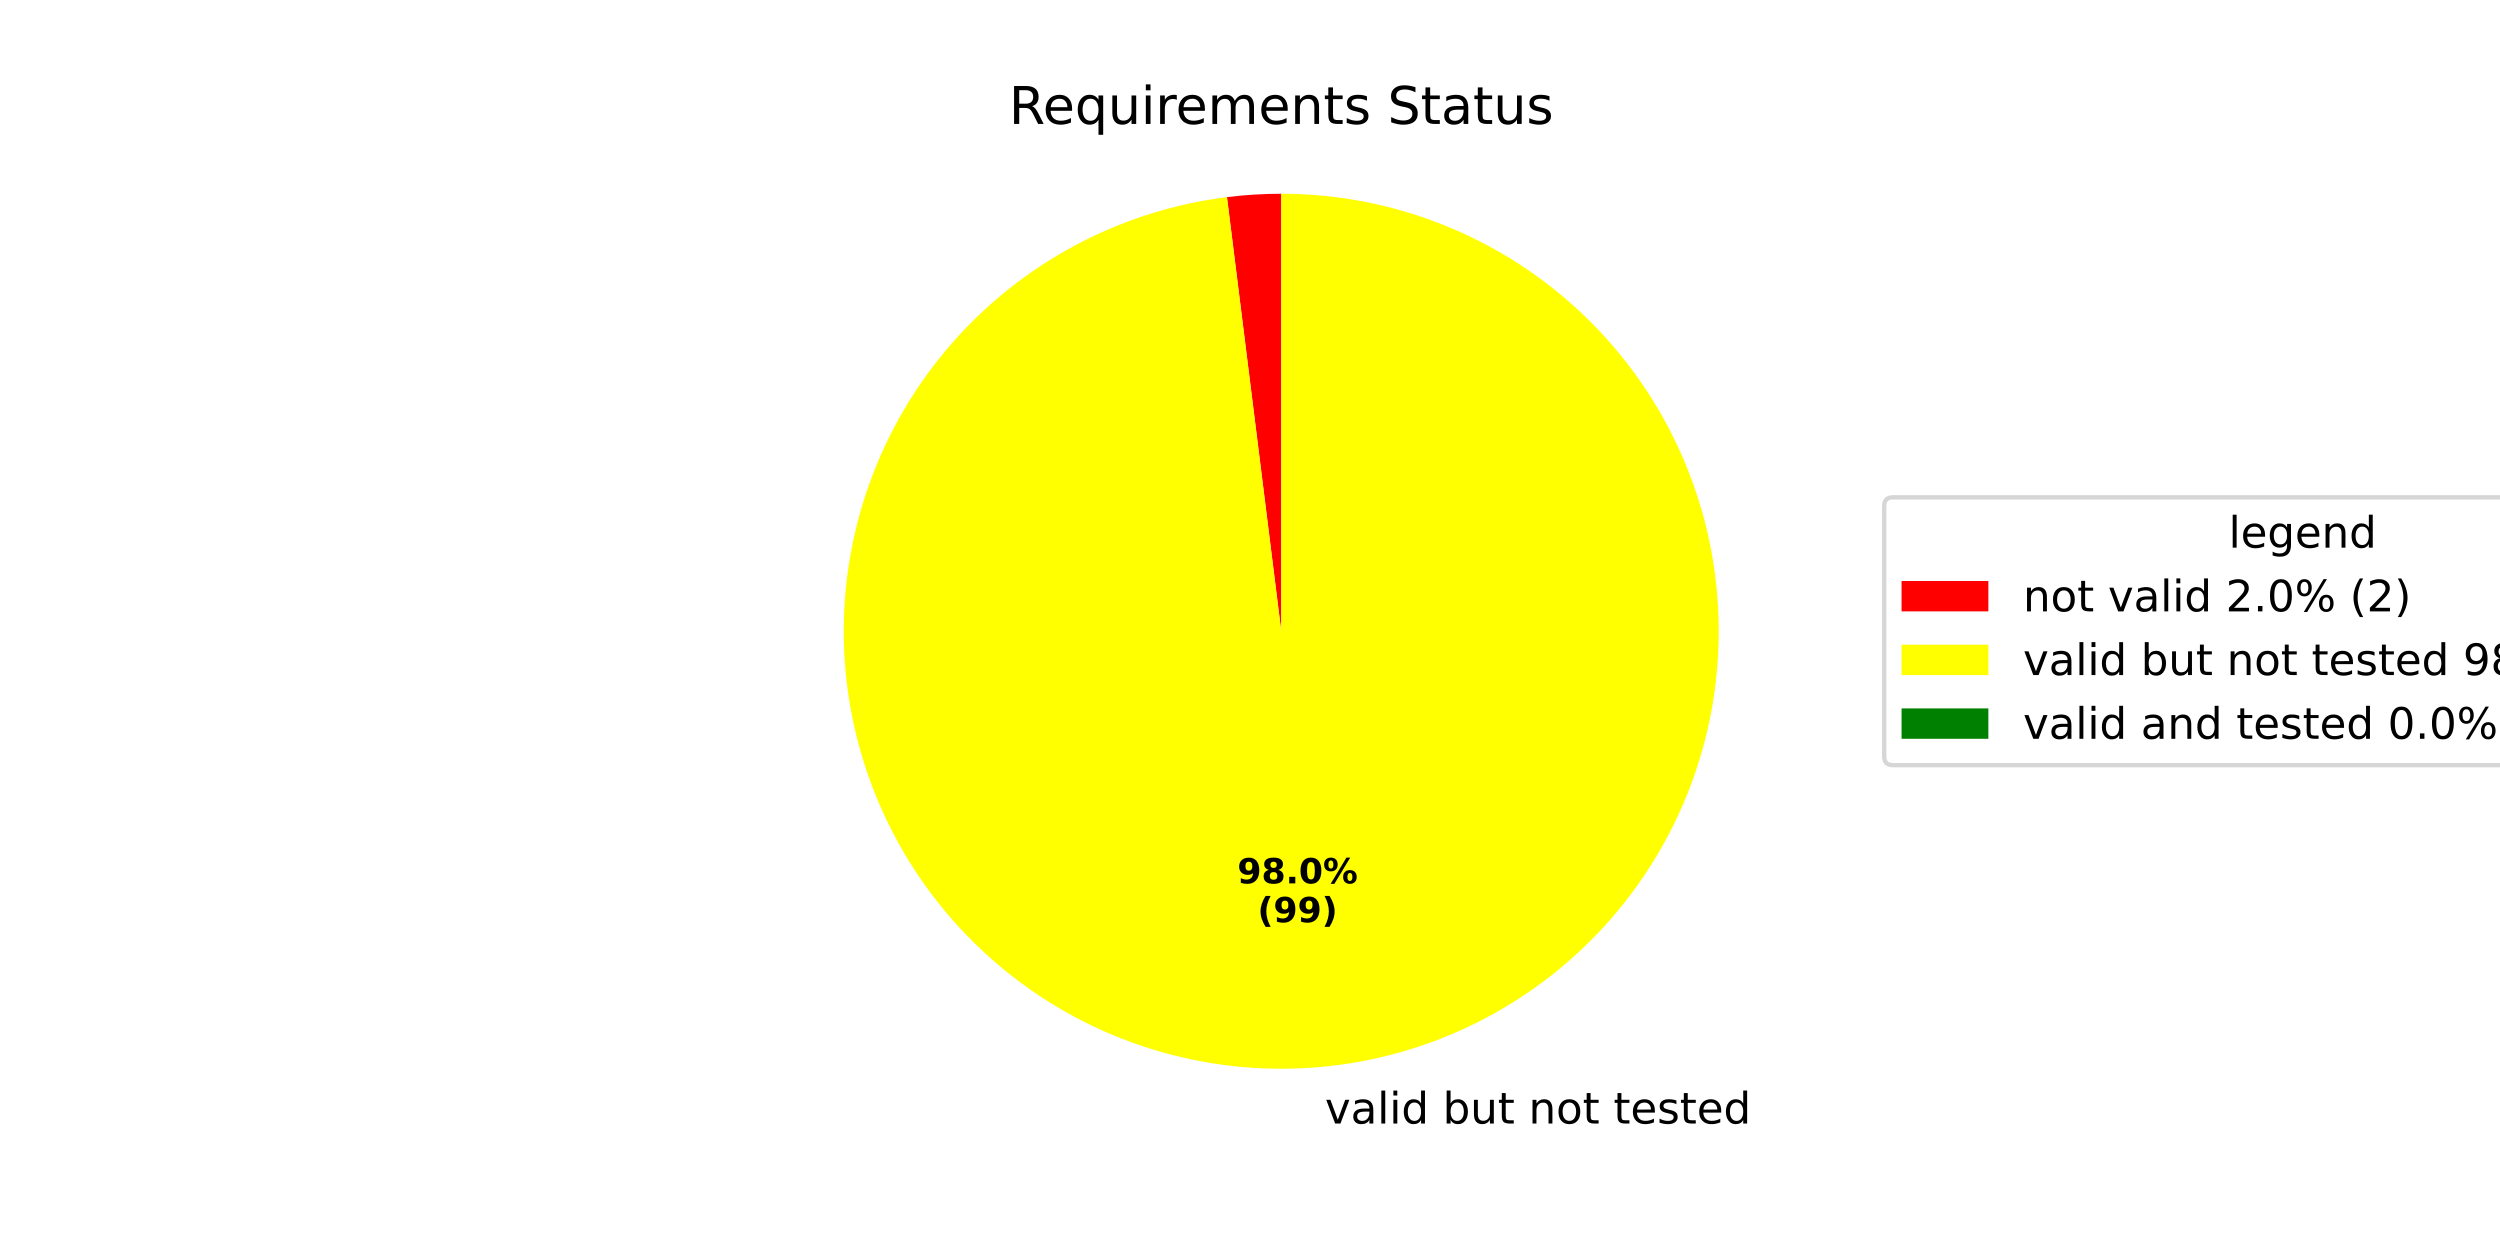
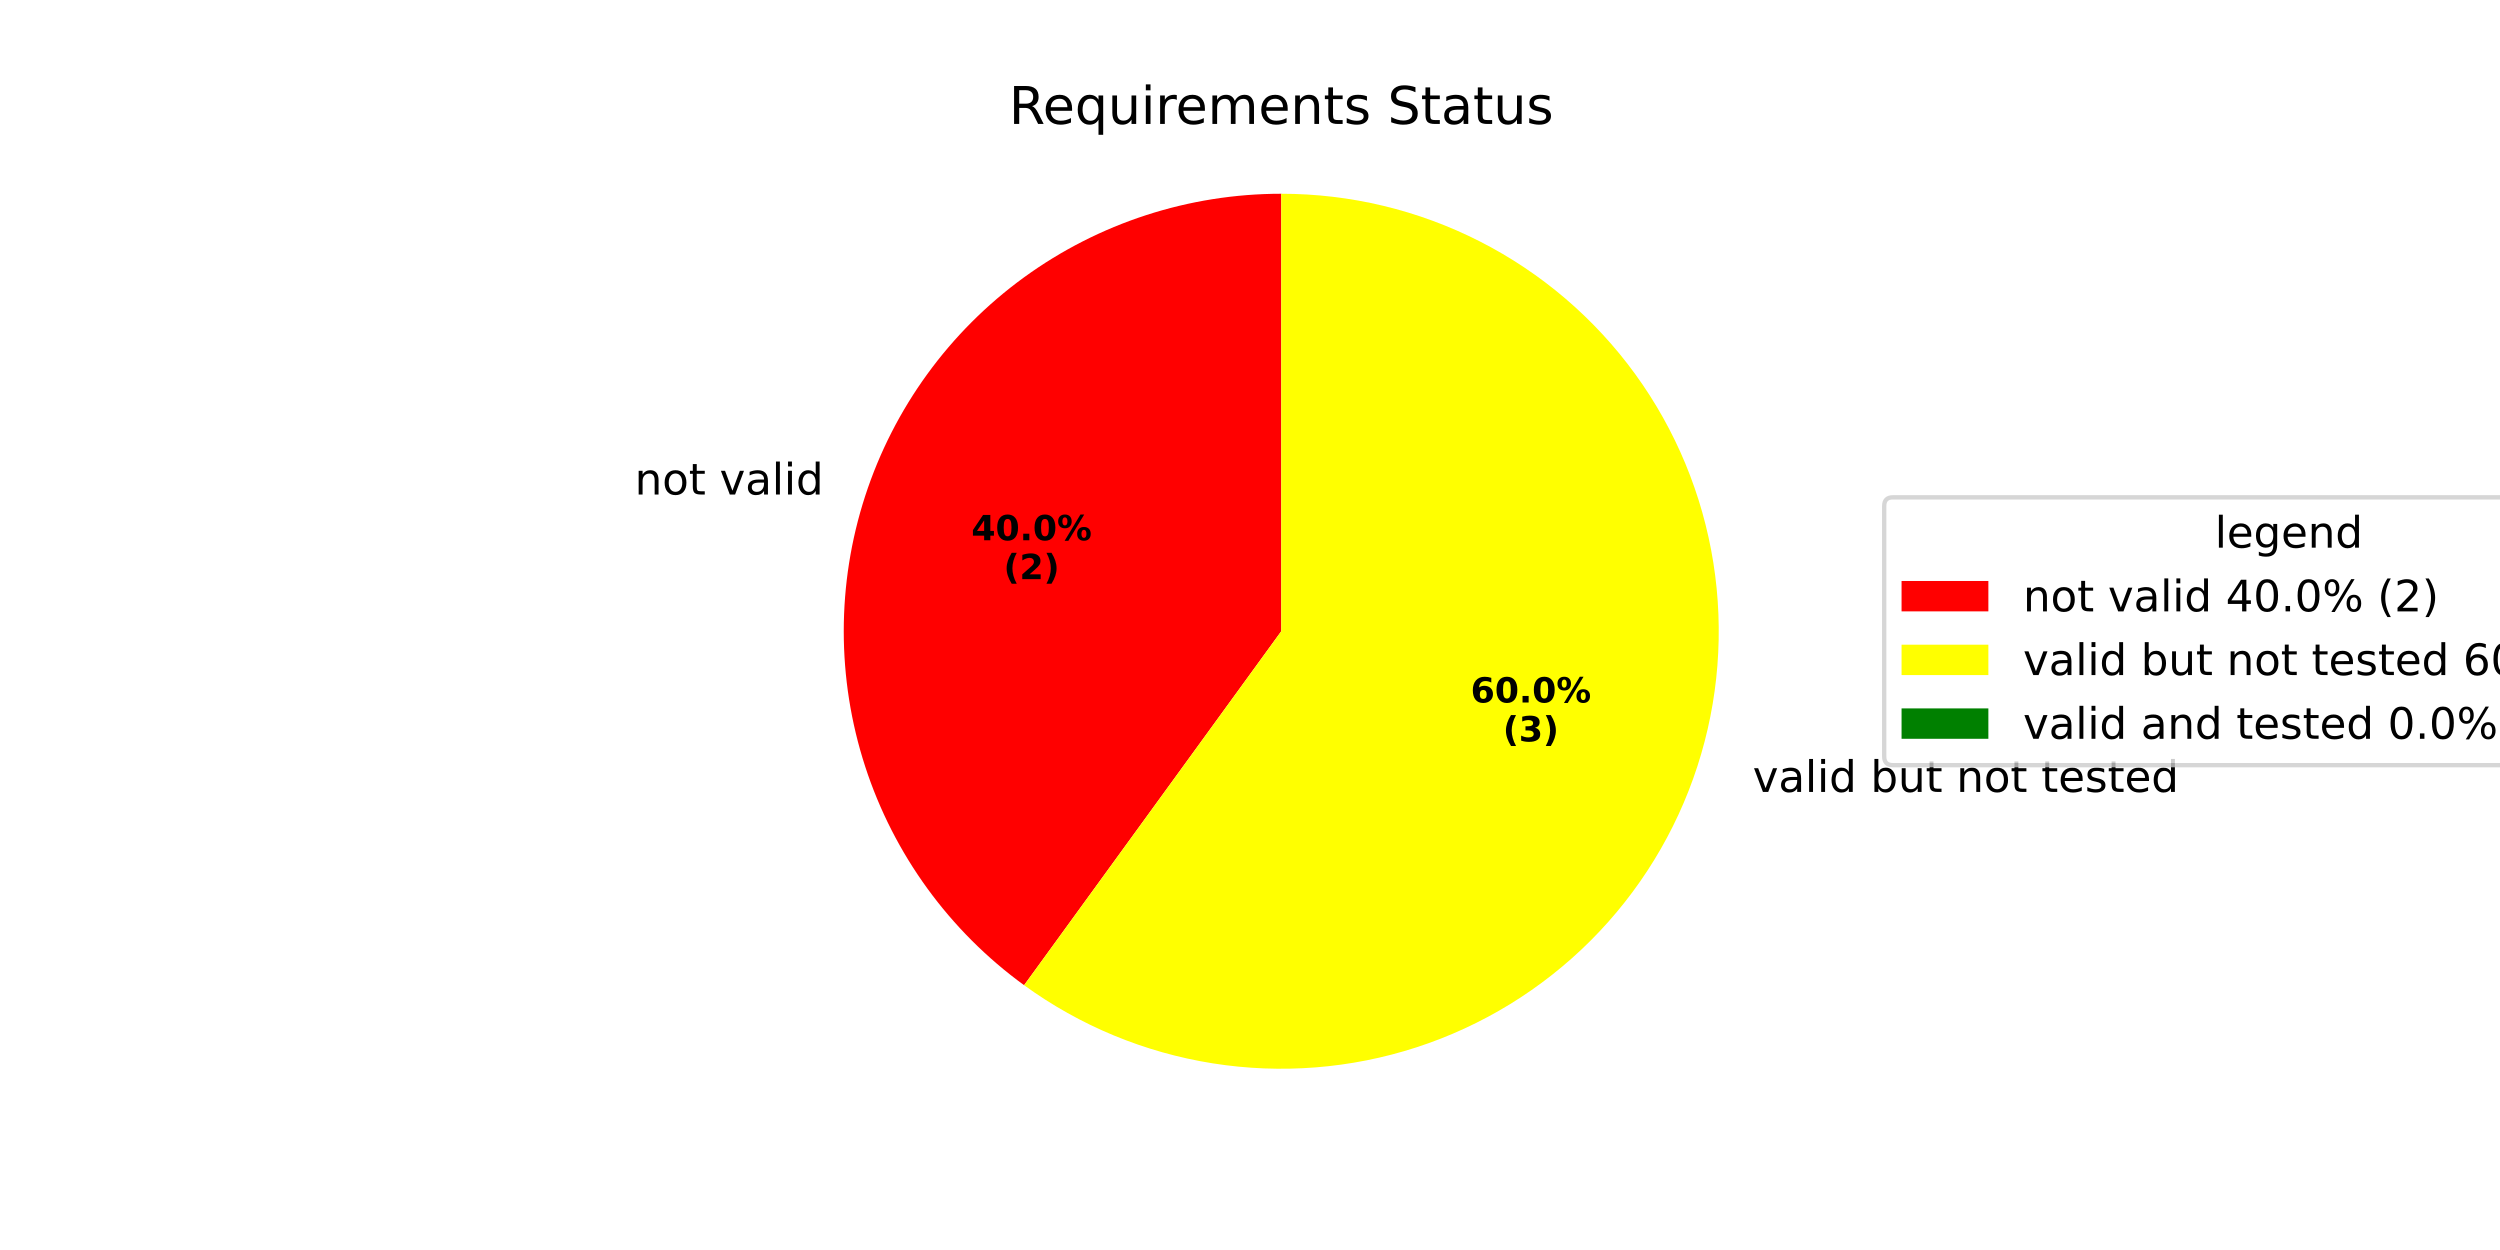
<svg xmlns="http://www.w3.org/2000/svg" xmlns:xlink="http://www.w3.org/1999/xlink" width="576pt" height="288pt" viewBox="0 0 576 288" version="1.1">
  <defs>
    <style type="text/css">*{stroke-linejoin: round; stroke-linecap: butt}</style>
  </defs>
  <g id="figure_1">
    <g id="patch_1">
      <path d="M 0 288  L 576 288  L 576 0  L 0 0  z " style="fill: #ffffff" />
    </g>
    <g id="axes_1">
      <g id="patch_2">
-         <path d="M 295.2 44.64  C 293.11 44.64 291.02 44.705 288.933 44.835  C 286.847 44.965 284.765 45.16 282.691 45.419  L 295.2 145.44  z " style="fill: #ff0000" />
+         <path d="M 295.2 44.64  C 273.916 44.64 253.17 51.381 235.951 63.891  C 218.732 76.401 205.91 94.049 199.333 114.291  C 192.756 134.533 192.756 156.347 199.333 176.589  C 205.91 196.831 218.732 214.479 235.951 226.989  L 295.2 145.44  z " style="fill: #ff0000" />
      </g>
      <g id="patch_3">
-         <path d="M 282.691 45.419  C 269.818 47.029 257.376 51.109 246.05 57.435  C 234.723 63.761 224.724 72.214 216.601 82.33  C 208.479 92.446 202.385 104.035 198.655 116.461  C 194.926 128.886 193.63 141.916 194.839 154.832  C 196.047 167.749 199.739 180.312 205.709 191.83  C 211.679 203.347 219.818 213.605 229.676 222.038  C 239.534 230.471 250.929 236.922 263.232 241.037  C 275.536 245.151 288.519 246.852 301.467 246.045  C 314.415 245.238 327.086 241.94 338.784 236.33  C 350.482 230.721 360.988 222.906 369.723 213.314  C 378.459 203.723 385.261 192.535 389.756 180.365  C 394.251 168.196 396.355 155.272 395.951 142.305  C 395.548 129.338 392.645 116.57 387.402 104.704  C 382.159 92.837 374.674 82.093 365.359 73.064  C 356.044 64.034 345.073 56.887 333.049 52.016  C 321.025 47.145 308.173 44.64 295.2 44.64  L 295.2 145.44  z " style="fill: #ffff00" />
+         <path d="M 235.951 226.989  C 248.82 236.339 263.72 242.511 279.431 244.999  C 295.142 247.487 311.221 246.222 326.349 241.307  C 341.477 236.391 355.228 227.964 366.476 216.716  C 377.724 205.469 386.151 191.717 391.066 176.589  C 395.982 161.461 397.247 145.382 394.759 129.671  C 392.27 113.961 386.098 99.06 376.749 86.191  C 367.399 73.323 355.135 62.848 340.962 55.627  C 326.789 48.405 311.106 44.64 295.2 44.64  L 295.2 145.44  z " style="fill: #ffff00" />
      </g>
      <g id="patch_4">
        <path d="M 295.2 44.64  C 295.2 44.64 295.2 44.64 295.2 44.64  L 295.2 145.44  z " style="fill: #008000" />
      </g>
      <g id="matplotlib.axis_1" />
      <g id="matplotlib.axis_2" />
      <g id="text_1">
-         <g transform="translate(302.0934 258.8649) scale(0.1 -0.1)">
-           <defs>
+         <g transform="translate(146.2402 113.9356) scale(0.1 -0.1)">
+           <defs>
+             <path id="DejaVuSans-6e" d="M 3513 2113  L 3513 0  L 2938 0  L 2938 2094  Q 2938 2591 2744 2837  Q 2550 3084 2163 3084  Q 1697 3084 1428 2787  Q 1159 2491 1159 1978  L 1159 0  L 581 0  L 581 3500  L 1159 3500  L 1159 2956  Q 1366 3272 1645 3428  Q 1925 3584 2291 3584  Q 2894 3584 3203 3211  Q 3513 2838 3513 2113  z " transform="scale(0.015625)" />
+             <path id="DejaVuSans-6f" d="M 1959 3097  Q 1497 3097 1228 2736  Q 959 2375 959 1747  Q 959 1119 1226 758  Q 1494 397 1959 397  Q 2419 397 2687 759  Q 2956 1122 2956 1747  Q 2956 2369 2687 2733  Q 2419 3097 1959 3097  z M 1959 3584  Q 2709 3584 3137 3096  Q 3566 2609 3566 1747  Q 3566 888 3137 398  Q 2709 -91 1959 -91  Q 1206 -91 779 398  Q 353 888 353 1747  Q 353 2609 779 3096  Q 1206 3584 1959 3584  z " transform="scale(0.015625)" />
+             <path id="DejaVuSans-74" d="M 1172 4494  L 1172 3500  L 2356 3500  L 2356 3053  L 1172 3053  L 1172 1153  Q 1172 725 1289 603  Q 1406 481 1766 481  L 2356 481  L 2356 0  L 1766 0  Q 1100 0 847 248  Q 594 497 594 1153  L 594 3053  L 172 3053  L 172 3500  L 594 3500  L 594 4494  L 1172 4494  z " transform="scale(0.015625)" />
            <path id="DejaVuSans-20" transform="scale(0.015625)" />
            <path id="DejaVuSans-76" d="M 191 3500  L 800 3500  L 1894 563  L 2988 3500  L 3597 3500  L 2284 0  L 1503 0  L 191 3500  z " transform="scale(0.015625)" />
            <path id="DejaVuSans-61" d="M 2194 1759  Q 1497 1759 1228 1600  Q 959 1441 959 1056  Q 959 750 1161 570  Q 1363 391 1709 391  Q 2188 391 2477 730  Q 2766 1069 2766 1631  L 2766 1759  L 2194 1759  z M 3341 1997  L 3341 0  L 2766 0  L 2766 531  Q 2569 213 2275 61  Q 1981 -91 1556 -91  Q 1019 -91 701 211  Q 384 513 384 1019  Q 384 1609 779 1909  Q 1175 2209 1959 2209  L 2766 2209  L 2766 2266  Q 2766 2663 2505 2880  Q 2244 3097 1772 3097  Q 1472 3097 1187 3025  Q 903 2953 641 2809  L 641 3341  Q 956 3463 1253 3523  Q 1550 3584 1831 3584  Q 2591 3584 2966 3190  Q 3341 2797 3341 1997  z " transform="scale(0.015625)" />
            <path id="DejaVuSans-6c" d="M 603 4863  L 1178 4863  L 1178 0  L 603 0  L 603 4863  z " transform="scale(0.015625)" />
            <path id="DejaVuSans-69" d="M 603 3500  L 1178 3500  L 1178 0  L 603 0  L 603 3500  z M 603 4863  L 1178 4863  L 1178 4134  L 603 4134  L 603 4863  z " transform="scale(0.015625)" />
            <path id="DejaVuSans-64" d="M 2906 2969  L 2906 4863  L 3481 4863  L 3481 0  L 2906 0  L 2906 525  Q 2725 213 2448 61  Q 2172 -91 1784 -91  Q 1150 -91 751 415  Q 353 922 353 1747  Q 353 2572 751 3078  Q 1150 3584 1784 3584  Q 2172 3584 2448 3432  Q 2725 3281 2906 2969  z M 947 1747  Q 947 1113 1208 752  Q 1469 391 1925 391  Q 2381 391 2643 752  Q 2906 1113 2906 1747  Q 2906 2381 2643 2742  Q 2381 3103 1925 3103  Q 1469 3103 1208 2742  Q 947 2381 947 1747  z " transform="scale(0.015625)" />
+           </defs>
+           <use xlink:href="#DejaVuSans-6e" />
+           <use xlink:href="#DejaVuSans-6f" transform="translate(63.37891 0)" />
+           <use xlink:href="#DejaVuSans-74" transform="translate(124.5605 0)" />
+           <use xlink:href="#DejaVuSans-20" transform="translate(163.7695 0)" />
+           <use xlink:href="#DejaVuSans-76" transform="translate(195.5566 0)" />
+           <use xlink:href="#DejaVuSans-61" transform="translate(254.7363 0)" />
+           <use xlink:href="#DejaVuSans-6c" transform="translate(316.0156 0)" />
+           <use xlink:href="#DejaVuSans-69" transform="translate(343.7988 0)" />
+           <use xlink:href="#DejaVuSans-64" transform="translate(371.582 0)" />
+         </g>
+       </g>
+       <g id="text_2">
+         <g transform="translate(223.8029 124.4791) scale(0.08 -0.08)">
+           <defs>
+             <path id="DejaVuSans-Bold-34" d="M 2356 3675  L 1038 1722  L 2356 1722  L 2356 3675  z M 2156 4666  L 3494 4666  L 3494 1722  L 4159 1722  L 4159 850  L 3494 850  L 3494 0  L 2356 0  L 2356 850  L 288 850  L 288 1881  L 2156 4666  z " transform="scale(0.015625)" />
+             <path id="DejaVuSans-Bold-30" d="M 2944 2338  Q 2944 3213 2780 3570  Q 2616 3928 2228 3928  Q 1841 3928 1675 3570  Q 1509 3213 1509 2338  Q 1509 1453 1675 1090  Q 1841 728 2228 728  Q 2613 728 2778 1090  Q 2944 1453 2944 2338  z M 4147 2328  Q 4147 1169 3647 539  Q 3147 -91 2228 -91  Q 1306 -91 806 539  Q 306 1169 306 2328  Q 306 3491 806 4120  Q 1306 4750 2228 4750  Q 3147 4750 3647 4120  Q 4147 3491 4147 2328  z " transform="scale(0.015625)" />
+             <path id="DejaVuSans-Bold-2e" d="M 653 1209  L 1778 1209  L 1778 0  L 653 0  L 653 1209  z " transform="scale(0.015625)" />
+             <path id="DejaVuSans-Bold-25" d="M 4959 1925  Q 4738 1925 4616 1733  Q 4494 1541 4494 1184  Q 4494 825 4614 633  Q 4734 441 4959 441  Q 5184 441 5303 633  Q 5422 825 5422 1184  Q 5422 1541 5301 1733  Q 5181 1925 4959 1925  z M 4959 2450  Q 5541 2450 5875 2112  Q 6209 1775 6209 1184  Q 6209 594 5875 251  Q 5541 -91 4959 -91  Q 4378 -91 4042 251  Q 3706 594 3706 1184  Q 3706 1772 4042 2111  Q 4378 2450 4959 2450  z M 2094 -91  L 1403 -91  L 4319 4750  L 5013 4750  L 2094 -91  z M 1453 4750  Q 2034 4750 2367 4411  Q 2700 4072 2700 3481  Q 2700 2891 2367 2550  Q 2034 2209 1453 2209  Q 872 2209 539 2550  Q 206 2891 206 3481  Q 206 4072 539 4411  Q 872 4750 1453 4750  z M 1453 4225  Q 1228 4225 1106 4031  Q 984 3838 984 3481  Q 984 3122 1106 2926  Q 1228 2731 1453 2731  Q 1678 2731 1798 2926  Q 1919 3122 1919 3481  Q 1919 3838 1797 4031  Q 1675 4225 1453 4225  z " transform="scale(0.015625)" />
+           </defs>
+           <use xlink:href="#DejaVuSans-Bold-34" />
+           <use xlink:href="#DejaVuSans-Bold-30" transform="translate(69.58008 0)" />
+           <use xlink:href="#DejaVuSans-Bold-2e" transform="translate(139.1602 0)" />
+           <use xlink:href="#DejaVuSans-Bold-30" transform="translate(177.1484 0)" />
+           <use xlink:href="#DejaVuSans-Bold-25" transform="translate(246.7285 0)" />
+         </g>
+         <g transform="translate(231.2404 133.4373) scale(0.08 -0.08)">
+           <defs>
+             <path id="DejaVuSans-Bold-28" d="M 2413 -844  L 1484 -844  Q 1006 -72 778 623  Q 550 1319 550 2003  Q 550 2688 779 3389  Q 1009 4091 1484 4856  L 2413 4856  Q 2013 4116 1813 3408  Q 1613 2700 1613 2009  Q 1613 1319 1811 609  Q 2009 -100 2413 -844  z " transform="scale(0.015625)" />
+             <path id="DejaVuSans-Bold-32" d="M 1844 884  L 3897 884  L 3897 0  L 506 0  L 506 884  L 2209 2388  Q 2438 2594 2547 2791  Q 2656 2988 2656 3200  Q 2656 3528 2436 3728  Q 2216 3928 1850 3928  Q 1569 3928 1234 3808  Q 900 3688 519 3450  L 519 4475  Q 925 4609 1322 4679  Q 1719 4750 2100 4750  Q 2938 4750 3402 4381  Q 3866 4013 3866 3353  Q 3866 2972 3669 2642  Q 3472 2313 2841 1759  L 1844 884  z " transform="scale(0.015625)" />
+             <path id="DejaVuSans-Bold-29" d="M 513 -844  Q 913 -100 1113 609  Q 1313 1319 1313 2009  Q 1313 2700 1113 3408  Q 913 4116 513 4856  L 1441 4856  Q 1916 4091 2145 3389  Q 2375 2688 2375 2003  Q 2375 1319 2147 623  Q 1919 -72 1441 -844  L 513 -844  z " transform="scale(0.015625)" />
+           </defs>
+           <use xlink:href="#DejaVuSans-Bold-28" />
+           <use xlink:href="#DejaVuSans-Bold-32" transform="translate(45.70312 0)" />
+           <use xlink:href="#DejaVuSans-Bold-29" transform="translate(115.2832 0)" />
+         </g>
+       </g>
+       <g id="text_3">
+         <g transform="translate(400.6529 182.4632) scale(0.1 -0.1)">
+           <defs>
            <path id="DejaVuSans-62" d="M 3116 1747  Q 3116 2381 2855 2742  Q 2594 3103 2138 3103  Q 1681 3103 1420 2742  Q 1159 2381 1159 1747  Q 1159 1113 1420 752  Q 1681 391 2138 391  Q 2594 391 2855 752  Q 3116 1113 3116 1747  z M 1159 2969  Q 1341 3281 1617 3432  Q 1894 3584 2278 3584  Q 2916 3584 3314 3078  Q 3713 2572 3713 1747  Q 3713 922 3314 415  Q 2916 -91 2278 -91  Q 1894 -91 1617 61  Q 1341 213 1159 525  L 1159 0  L 581 0  L 581 4863  L 1159 4863  L 1159 2969  z " transform="scale(0.015625)" />
            <path id="DejaVuSans-75" d="M 544 1381  L 544 3500  L 1119 3500  L 1119 1403  Q 1119 906 1312 657  Q 1506 409 1894 409  Q 2359 409 2629 706  Q 2900 1003 2900 1516  L 2900 3500  L 3475 3500  L 3475 0  L 2900 0  L 2900 538  Q 2691 219 2414 64  Q 2138 -91 1772 -91  Q 1169 -91 856 284  Q 544 659 544 1381  z M 1991 3584  L 1991 3584  z " transform="scale(0.015625)" />
-             <path id="DejaVuSans-74" d="M 1172 4494  L 1172 3500  L 2356 3500  L 2356 3053  L 1172 3053  L 1172 1153  Q 1172 725 1289 603  Q 1406 481 1766 481  L 2356 481  L 2356 0  L 1766 0  Q 1100 0 847 248  Q 594 497 594 1153  L 594 3053  L 172 3053  L 172 3500  L 594 3500  L 594 4494  L 1172 4494  z " transform="scale(0.015625)" />
-             <path id="DejaVuSans-6e" d="M 3513 2113  L 3513 0  L 2938 0  L 2938 2094  Q 2938 2591 2744 2837  Q 2550 3084 2163 3084  Q 1697 3084 1428 2787  Q 1159 2491 1159 1978  L 1159 0  L 581 0  L 581 3500  L 1159 3500  L 1159 2956  Q 1366 3272 1645 3428  Q 1925 3584 2291 3584  Q 2894 3584 3203 3211  Q 3513 2838 3513 2113  z " transform="scale(0.015625)" />
-             <path id="DejaVuSans-6f" d="M 1959 3097  Q 1497 3097 1228 2736  Q 959 2375 959 1747  Q 959 1119 1226 758  Q 1494 397 1959 397  Q 2419 397 2687 759  Q 2956 1122 2956 1747  Q 2956 2369 2687 2733  Q 2419 3097 1959 3097  z M 1959 3584  Q 2709 3584 3137 3096  Q 3566 2609 3566 1747  Q 3566 888 3137 398  Q 2709 -91 1959 -91  Q 1206 -91 779 398  Q 353 888 353 1747  Q 353 2609 779 3096  Q 1206 3584 1959 3584  z " transform="scale(0.015625)" />
            <path id="DejaVuSans-65" d="M 3597 1894  L 3597 1613  L 953 1613  Q 991 1019 1311 708  Q 1631 397 2203 397  Q 2534 397 2845 478  Q 3156 559 3463 722  L 3463 178  Q 3153 47 2828 -22  Q 2503 -91 2169 -91  Q 1331 -91 842 396  Q 353 884 353 1716  Q 353 2575 817 3079  Q 1281 3584 2069 3584  Q 2775 3584 3186 3129  Q 3597 2675 3597 1894  z M 3022 2063  Q 3016 2534 2758 2815  Q 2500 3097 2075 3097  Q 1594 3097 1305 2825  Q 1016 2553 972 2059  L 3022 2063  z " transform="scale(0.015625)" />
            <path id="DejaVuSans-73" d="M 2834 3397  L 2834 2853  Q 2591 2978 2328 3040  Q 2066 3103 1784 3103  Q 1356 3103 1142 2972  Q 928 2841 928 2578  Q 928 2378 1081 2264  Q 1234 2150 1697 2047  L 1894 2003  Q 2506 1872 2764 1633  Q 3022 1394 3022 966  Q 3022 478 2636 193  Q 2250 -91 1575 -91  Q 1294 -91 989 -36  Q 684 19 347 128  L 347 722  Q 666 556 975 473  Q 1284 391 1588 391  Q 1994 391 2212 530  Q 2431 669 2431 922  Q 2431 1156 2273 1281  Q 2116 1406 1581 1522  L 1381 1569  Q 847 1681 609 1914  Q 372 2147 372 2553  Q 372 3047 722 3315  Q 1072 3584 1716 3584  Q 2034 3584 2315 3537  Q 2597 3491 2834 3397  z " transform="scale(0.015625)" />
          </defs>
          <use xlink:href="#DejaVuSans-20" />
          <use xlink:href="#DejaVuSans-76" transform="translate(31.78711 0)" />
          <use xlink:href="#DejaVuSans-61" transform="translate(90.9668 0)" />
          <use xlink:href="#DejaVuSans-6c" transform="translate(152.2461 0)" />
          <use xlink:href="#DejaVuSans-69" transform="translate(180.0293 0)" />
          <use xlink:href="#DejaVuSans-64" transform="translate(207.8125 0)" />
          <use xlink:href="#DejaVuSans-20" transform="translate(271.2891 0)" />
          <use xlink:href="#DejaVuSans-62" transform="translate(303.0762 0)" />
          <use xlink:href="#DejaVuSans-75" transform="translate(366.5527 0)" />
          <use xlink:href="#DejaVuSans-74" transform="translate(429.9316 0)" />
          <use xlink:href="#DejaVuSans-20" transform="translate(469.1406 0)" />
          <use xlink:href="#DejaVuSans-6e" transform="translate(500.9277 0)" />
          <use xlink:href="#DejaVuSans-6f" transform="translate(564.3066 0)" />
          <use xlink:href="#DejaVuSans-74" transform="translate(625.4883 0)" />
          <use xlink:href="#DejaVuSans-20" transform="translate(664.6973 0)" />
          <use xlink:href="#DejaVuSans-74" transform="translate(696.4844 0)" />
          <use xlink:href="#DejaVuSans-65" transform="translate(735.6934 0)" />
          <use xlink:href="#DejaVuSans-73" transform="translate(797.2168 0)" />
          <use xlink:href="#DejaVuSans-74" transform="translate(849.3164 0)" />
          <use xlink:href="#DejaVuSans-65" transform="translate(888.5254 0)" />
          <use xlink:href="#DejaVuSans-64" transform="translate(950.0488 0)" />
        </g>
      </g>
-       <g id="text_2">
-         <g transform="translate(285.0832 203.5314) scale(0.08 -0.08)">
-           <defs>
-             <path id="DejaVuSans-Bold-39" d="M 641 103  L 641 966  Q 928 831 1190 764  Q 1453 697 1709 697  Q 2247 697 2547 995  Q 2847 1294 2900 1881  Q 2688 1725 2447 1647  Q 2206 1569 1925 1569  Q 1209 1569 770 1986  Q 331 2403 331 3084  Q 331 3838 820 4291  Q 1309 4744 2131 4744  Q 3044 4744 3544 4128  Q 4044 3513 4044 2388  Q 4044 1231 3459 570  Q 2875 -91 1856 -91  Q 1528 -91 1228 -42  Q 928 6 641 103  z M 2125 2350  Q 2441 2350 2600 2554  Q 2759 2759 2759 3169  Q 2759 3575 2600 3781  Q 2441 3988 2125 3988  Q 1809 3988 1650 3781  Q 1491 3575 1491 3169  Q 1491 2759 1650 2554  Q 1809 2350 2125 2350  z " transform="scale(0.015625)" />
-             <path id="DejaVuSans-Bold-38" d="M 2228 2088  Q 1891 2088 1709 1903  Q 1528 1719 1528 1375  Q 1528 1031 1709 848  Q 1891 666 2228 666  Q 2563 666 2741 848  Q 2919 1031 2919 1375  Q 2919 1722 2741 1905  Q 2563 2088 2228 2088  z M 1350 2484  Q 925 2613 709 2878  Q 494 3144 494 3541  Q 494 4131 934 4440  Q 1375 4750 2228 4750  Q 3075 4750 3515 4442  Q 3956 4134 3956 3541  Q 3956 3144 3739 2878  Q 3522 2613 3097 2484  Q 3572 2353 3814 2058  Q 4056 1763 4056 1313  Q 4056 619 3595 264  Q 3134 -91 2228 -91  Q 1319 -91 855 264  Q 391 619 391 1313  Q 391 1763 633 2058  Q 875 2353 1350 2484  z M 1631 3419  Q 1631 3141 1786 2991  Q 1941 2841 2228 2841  Q 2509 2841 2662 2991  Q 2816 3141 2816 3419  Q 2816 3697 2662 3845  Q 2509 3994 2228 3994  Q 1941 3994 1786 3844  Q 1631 3694 1631 3419  z " transform="scale(0.015625)" />
-             <path id="DejaVuSans-Bold-2e" d="M 653 1209  L 1778 1209  L 1778 0  L 653 0  L 653 1209  z " transform="scale(0.015625)" />
-             <path id="DejaVuSans-Bold-30" d="M 2944 2338  Q 2944 3213 2780 3570  Q 2616 3928 2228 3928  Q 1841 3928 1675 3570  Q 1509 3213 1509 2338  Q 1509 1453 1675 1090  Q 1841 728 2228 728  Q 2613 728 2778 1090  Q 2944 1453 2944 2338  z M 4147 2328  Q 4147 1169 3647 539  Q 3147 -91 2228 -91  Q 1306 -91 806 539  Q 306 1169 306 2328  Q 306 3491 806 4120  Q 1306 4750 2228 4750  Q 3147 4750 3647 4120  Q 4147 3491 4147 2328  z " transform="scale(0.015625)" />
-             <path id="DejaVuSans-Bold-25" d="M 4959 1925  Q 4738 1925 4616 1733  Q 4494 1541 4494 1184  Q 4494 825 4614 633  Q 4734 441 4959 441  Q 5184 441 5303 633  Q 5422 825 5422 1184  Q 5422 1541 5301 1733  Q 5181 1925 4959 1925  z M 4959 2450  Q 5541 2450 5875 2112  Q 6209 1775 6209 1184  Q 6209 594 5875 251  Q 5541 -91 4959 -91  Q 4378 -91 4042 251  Q 3706 594 3706 1184  Q 3706 1772 4042 2111  Q 4378 2450 4959 2450  z M 2094 -91  L 1403 -91  L 4319 4750  L 5013 4750  L 2094 -91  z M 1453 4750  Q 2034 4750 2367 4411  Q 2700 4072 2700 3481  Q 2700 2891 2367 2550  Q 2034 2209 1453 2209  Q 872 2209 539 2550  Q 206 2891 206 3481  Q 206 4072 539 4411  Q 872 4750 1453 4750  z M 1453 4225  Q 1228 4225 1106 4031  Q 984 3838 984 3481  Q 984 3122 1106 2926  Q 1228 2731 1453 2731  Q 1678 2731 1798 2926  Q 1919 3122 1919 3481  Q 1919 3838 1797 4031  Q 1675 4225 1453 4225  z " transform="scale(0.015625)" />
-           </defs>
-           <use xlink:href="#DejaVuSans-Bold-39" />
-           <use xlink:href="#DejaVuSans-Bold-38" transform="translate(69.58008 0)" />
+       <g id="text_4">
+         <g transform="translate(338.8427 161.8578) scale(0.08 -0.08)">
+           <defs>
+             <path id="DejaVuSans-Bold-36" d="M 2316 2303  Q 2000 2303 1842 2098  Q 1684 1894 1684 1484  Q 1684 1075 1842 870  Q 2000 666 2316 666  Q 2634 666 2792 870  Q 2950 1075 2950 1484  Q 2950 1894 2792 2098  Q 2634 2303 2316 2303  z M 3803 4544  L 3803 3681  Q 3506 3822 3243 3889  Q 2981 3956 2731 3956  Q 2194 3956 1894 3657  Q 1594 3359 1544 2772  Q 1750 2925 1990 3001  Q 2231 3078 2516 3078  Q 3231 3078 3670 2659  Q 4109 2241 4109 1563  Q 4109 813 3618 361  Q 3128 -91 2303 -91  Q 1394 -91 895 523  Q 397 1138 397 2266  Q 397 3422 980 4083  Q 1563 4744 2578 4744  Q 2900 4744 3203 4694  Q 3506 4644 3803 4544  z " transform="scale(0.015625)" />
+           </defs>
+           <use xlink:href="#DejaVuSans-Bold-36" />
+           <use xlink:href="#DejaVuSans-Bold-30" transform="translate(69.58008 0)" />
          <use xlink:href="#DejaVuSans-Bold-2e" transform="translate(139.1602 0)" />
          <use xlink:href="#DejaVuSans-Bold-30" transform="translate(177.1484 0)" />
          <use xlink:href="#DejaVuSans-Bold-25" transform="translate(246.7285 0)" />
        </g>
-         <g transform="translate(289.7375 212.4896) scale(0.08 -0.08)">
-           <defs>
-             <path id="DejaVuSans-Bold-28" d="M 2413 -844  L 1484 -844  Q 1006 -72 778 623  Q 550 1319 550 2003  Q 550 2688 779 3389  Q 1009 4091 1484 4856  L 2413 4856  Q 2013 4116 1813 3408  Q 1613 2700 1613 2009  Q 1613 1319 1811 609  Q 2009 -100 2413 -844  z " transform="scale(0.015625)" />
-             <path id="DejaVuSans-Bold-29" d="M 513 -844  Q 913 -100 1113 609  Q 1313 1319 1313 2009  Q 1313 2700 1113 3408  Q 913 4116 513 4856  L 1441 4856  Q 1916 4091 2145 3389  Q 2375 2688 2375 2003  Q 2375 1319 2147 623  Q 1919 -72 1441 -844  L 513 -844  z " transform="scale(0.015625)" />
+         <g transform="translate(346.2802 170.816) scale(0.08 -0.08)">
+           <defs>
+             <path id="DejaVuSans-Bold-33" d="M 2981 2516  Q 3453 2394 3698 2092  Q 3944 1791 3944 1325  Q 3944 631 3412 270  Q 2881 -91 1863 -91  Q 1503 -91 1142 -33  Q 781 25 428 141  L 428 1069  Q 766 900 1098 814  Q 1431 728 1753 728  Q 2231 728 2486 893  Q 2741 1059 2741 1369  Q 2741 1688 2480 1852  Q 2219 2016 1709 2016  L 1228 2016  L 1228 2791  L 1734 2791  Q 2188 2791 2409 2933  Q 2631 3075 2631 3366  Q 2631 3634 2415 3781  Q 2200 3928 1806 3928  Q 1516 3928 1219 3862  Q 922 3797 628 3669  L 628 4550  Q 984 4650 1334 4700  Q 1684 4750 2022 4750  Q 2931 4750 3382 4451  Q 3834 4153 3834 3553  Q 3834 3144 3618 2883  Q 3403 2622 2981 2516  z " transform="scale(0.015625)" />
          </defs>
          <use xlink:href="#DejaVuSans-Bold-28" />
-           <use xlink:href="#DejaVuSans-Bold-39" transform="translate(45.70312 0)" />
-           <use xlink:href="#DejaVuSans-Bold-39" transform="translate(115.2832 0)" />
-           <use xlink:href="#DejaVuSans-Bold-29" transform="translate(184.8633 0)" />
-         </g>
-       </g>
-       <g id="text_3">
+           <use xlink:href="#DejaVuSans-Bold-33" transform="translate(45.70312 0)" />
+           <use xlink:href="#DejaVuSans-Bold-29" transform="translate(115.2832 0)" />
+         </g>
+       </g>
+       <g id="text_5">
        <g transform="translate(232.4653 28.56) scale(0.12 -0.12)">
          <defs>
            <path id="DejaVuSans-52" d="M 2841 2188  Q 3044 2119 3236 1894  Q 3428 1669 3622 1275  L 4263 0  L 3584 0  L 2988 1197  Q 2756 1666 2539 1819  Q 2322 1972 1947 1972  L 1259 1972  L 1259 0  L 628 0  L 628 4666  L 2053 4666  Q 2853 4666 3247 4331  Q 3641 3997 3641 3322  Q 3641 2881 3436 2590  Q 3231 2300 2841 2188  z M 1259 4147  L 1259 2491  L 2053 2491  Q 2509 2491 2742 2702  Q 2975 2913 2975 3322  Q 2975 3731 2742 3939  Q 2509 4147 2053 4147  L 1259 4147  z " transform="scale(0.015625)" />
            <path id="DejaVuSans-71" d="M 947 1747  Q 947 1113 1208 752  Q 1469 391 1925 391  Q 2381 391 2643 752  Q 2906 1113 2906 1747  Q 2906 2381 2643 2742  Q 2381 3103 1925 3103  Q 1469 3103 1208 2742  Q 947 2381 947 1747  z M 2906 525  Q 2725 213 2448 61  Q 2172 -91 1784 -91  Q 1150 -91 751 415  Q 353 922 353 1747  Q 353 2572 751 3078  Q 1150 3584 1784 3584  Q 2172 3584 2448 3432  Q 2725 3281 2906 2969  L 2906 3500  L 3481 3500  L 3481 -1331  L 2906 -1331  L 2906 525  z " transform="scale(0.015625)" />
            <path id="DejaVuSans-72" d="M 2631 2963  Q 2534 3019 2420 3045  Q 2306 3072 2169 3072  Q 1681 3072 1420 2755  Q 1159 2438 1159 1844  L 1159 0  L 581 0  L 581 3500  L 1159 3500  L 1159 2956  Q 1341 3275 1631 3429  Q 1922 3584 2338 3584  Q 2397 3584 2469 3576  Q 2541 3569 2628 3553  L 2631 2963  z " transform="scale(0.015625)" />
            <path id="DejaVuSans-6d" d="M 3328 2828  Q 3544 3216 3844 3400  Q 4144 3584 4550 3584  Q 5097 3584 5394 3201  Q 5691 2819 5691 2113  L 5691 0  L 5113 0  L 5113 2094  Q 5113 2597 4934 2840  Q 4756 3084 4391 3084  Q 3944 3084 3684 2787  Q 3425 2491 3425 1978  L 3425 0  L 2847 0  L 2847 2094  Q 2847 2600 2669 2842  Q 2491 3084 2119 3084  Q 1678 3084 1418 2786  Q 1159 2488 1159 1978  L 1159 0  L 581 0  L 581 3500  L 1159 3500  L 1159 2956  Q 1356 3278 1631 3431  Q 1906 3584 2284 3584  Q 2666 3584 2933 3390  Q 3200 3197 3328 2828  z " transform="scale(0.015625)" />
            <path id="DejaVuSans-53" d="M 3425 4513  L 3425 3897  Q 3066 4069 2747 4153  Q 2428 4238 2131 4238  Q 1616 4238 1336 4038  Q 1056 3838 1056 3469  Q 1056 3159 1242 3001  Q 1428 2844 1947 2747  L 2328 2669  Q 3034 2534 3370 2195  Q 3706 1856 3706 1288  Q 3706 609 3251 259  Q 2797 -91 1919 -91  Q 1588 -91 1214 -16  Q 841 59 441 206  L 441 856  Q 825 641 1194 531  Q 1563 422 1919 422  Q 2459 422 2753 634  Q 3047 847 3047 1241  Q 3047 1584 2836 1778  Q 2625 1972 2144 2069  L 1759 2144  Q 1053 2284 737 2584  Q 422 2884 422 3419  Q 422 4038 858 4394  Q 1294 4750 2059 4750  Q 2388 4750 2728 4690  Q 3069 4631 3425 4513  z " transform="scale(0.015625)" />
          </defs>
          <use xlink:href="#DejaVuSans-52" />
          <use xlink:href="#DejaVuSans-65" transform="translate(64.98242 0)" />
          <use xlink:href="#DejaVuSans-71" transform="translate(126.5059 0)" />
          <use xlink:href="#DejaVuSans-75" transform="translate(189.9824 0)" />
          <use xlink:href="#DejaVuSans-69" transform="translate(253.3613 0)" />
          <use xlink:href="#DejaVuSans-72" transform="translate(281.1445 0)" />
          <use xlink:href="#DejaVuSans-65" transform="translate(320.0078 0)" />
          <use xlink:href="#DejaVuSans-6d" transform="translate(381.5312 0)" />
          <use xlink:href="#DejaVuSans-65" transform="translate(478.9434 0)" />
          <use xlink:href="#DejaVuSans-6e" transform="translate(540.4668 0)" />
          <use xlink:href="#DejaVuSans-74" transform="translate(603.8457 0)" />
          <use xlink:href="#DejaVuSans-73" transform="translate(643.0547 0)" />
          <use xlink:href="#DejaVuSans-20" transform="translate(695.1543 0)" />
          <use xlink:href="#DejaVuSans-53" transform="translate(726.9414 0)" />
          <use xlink:href="#DejaVuSans-74" transform="translate(790.418 0)" />
          <use xlink:href="#DejaVuSans-61" transform="translate(829.627 0)" />
          <use xlink:href="#DejaVuSans-74" transform="translate(890.9062 0)" />
          <use xlink:href="#DejaVuSans-75" transform="translate(930.1152 0)" />
          <use xlink:href="#DejaVuSans-73" transform="translate(993.4941 0)" />
        </g>
      </g>
      <g id="legend_1">
        <g id="patch_5">
-           <path d="M 436.12 176.296  L 624.945 176.296  Q 626.945 176.296 626.945 174.296  L 626.945 116.584  Q 626.945 114.584 624.945 114.584  L 436.12 114.584  Q 434.12 114.584 434.12 116.584  L 434.12 174.296  Q 434.12 176.296 436.12 176.296  z " style="fill: #ffffff; opacity: 0.8; stroke: #cccccc; stroke-linejoin: miter" />
-         </g>
-         <g id="text_4">
-           <g transform="translate(513.4731 126.1822) scale(0.1 -0.1)">
+           <path d="M 436.12 176.296  L 618.582 176.296  Q 620.582 176.296 620.582 174.296  L 620.582 116.584  Q 620.582 114.584 618.582 114.584  L 436.12 114.584  Q 434.12 114.584 434.12 116.584  L 434.12 174.296  Q 434.12 176.296 436.12 176.296  z " style="fill: #ffffff; opacity: 0.8; stroke: #cccccc; stroke-linejoin: miter" />
+         </g>
+         <g id="text_6">
+           <g transform="translate(510.2919 126.1822) scale(0.1 -0.1)">
            <defs>
              <path id="DejaVuSans-67" d="M 2906 1791  Q 2906 2416 2648 2759  Q 2391 3103 1925 3103  Q 1463 3103 1205 2759  Q 947 2416 947 1791  Q 947 1169 1205 825  Q 1463 481 1925 481  Q 2391 481 2648 825  Q 2906 1169 2906 1791  z M 3481 434  Q 3481 -459 3084 -895  Q 2688 -1331 1869 -1331  Q 1566 -1331 1297 -1286  Q 1028 -1241 775 -1147  L 775 -588  Q 1028 -725 1275 -790  Q 1522 -856 1778 -856  Q 2344 -856 2625 -561  Q 2906 -266 2906 331  L 2906 616  Q 2728 306 2450 153  Q 2172 0 1784 0  Q 1141 0 747 490  Q 353 981 353 1791  Q 353 2603 747 3093  Q 1141 3584 1784 3584  Q 2172 3584 2450 3431  Q 2728 3278 2906 2969  L 2906 3500  L 3481 3500  L 3481 434  z " transform="scale(0.015625)" />
            </defs>
            <use xlink:href="#DejaVuSans-6c" />
            <use xlink:href="#DejaVuSans-65" transform="translate(27.7832 0)" />
            <use xlink:href="#DejaVuSans-67" transform="translate(89.30664 0)" />
            <use xlink:href="#DejaVuSans-65" transform="translate(152.7832 0)" />
            <use xlink:href="#DejaVuSans-6e" transform="translate(214.3066 0)" />
            <use xlink:href="#DejaVuSans-64" transform="translate(277.6855 0)" />
          </g>
        </g>
        <g id="patch_6">
          <path d="M 438.12 140.86  L 458.12 140.86  L 458.12 133.86  L 438.12 133.86  z " style="fill: #ff0000" />
        </g>
-         <g id="text_5">
+         <g id="text_7">
          <g transform="translate(466.12 140.8603) scale(0.1 -0.1)">
            <defs>
-               <path id="DejaVuSans-32" d="M 1228 531  L 3431 531  L 3431 0  L 469 0  L 469 531  Q 828 903 1448 1529  Q 2069 2156 2228 2338  Q 2531 2678 2651 2914  Q 2772 3150 2772 3378  Q 2772 3750 2511 3984  Q 2250 4219 1831 4219  Q 1534 4219 1204 4116  Q 875 4013 500 3803  L 500 4441  Q 881 4594 1212 4672  Q 1544 4750 1819 4750  Q 2544 4750 2975 4387  Q 3406 4025 3406 3419  Q 3406 3131 3298 2873  Q 3191 2616 2906 2266  Q 2828 2175 2409 1742  Q 1991 1309 1228 531  z " transform="scale(0.015625)" />
+               <path id="DejaVuSans-34" d="M 2419 4116  L 825 1625  L 2419 1625  L 2419 4116  z M 2253 4666  L 3047 4666  L 3047 1625  L 3713 1625  L 3713 1100  L 3047 1100  L 3047 0  L 2419 0  L 2419 1100  L 313 1100  L 313 1709  L 2253 4666  z " transform="scale(0.015625)" />
+               <path id="DejaVuSans-30" d="M 2034 4250  Q 1547 4250 1301 3770  Q 1056 3291 1056 2328  Q 1056 1369 1301 889  Q 1547 409 2034 409  Q 2525 409 2770 889  Q 3016 1369 3016 2328  Q 3016 3291 2770 3770  Q 2525 4250 2034 4250  z M 2034 4750  Q 2819 4750 3233 4129  Q 3647 3509 3647 2328  Q 3647 1150 3233 529  Q 2819 -91 2034 -91  Q 1250 -91 836 529  Q 422 1150 422 2328  Q 422 3509 836 4129  Q 1250 4750 2034 4750  z " transform="scale(0.015625)" />
              <path id="DejaVuSans-2e" d="M 684 794  L 1344 794  L 1344 0  L 684 0  L 684 794  z " transform="scale(0.015625)" />
-               <path id="DejaVuSans-30" d="M 2034 4250  Q 1547 4250 1301 3770  Q 1056 3291 1056 2328  Q 1056 1369 1301 889  Q 1547 409 2034 409  Q 2525 409 2770 889  Q 3016 1369 3016 2328  Q 3016 3291 2770 3770  Q 2525 4250 2034 4250  z M 2034 4750  Q 2819 4750 3233 4129  Q 3647 3509 3647 2328  Q 3647 1150 3233 529  Q 2819 -91 2034 -91  Q 1250 -91 836 529  Q 422 1150 422 2328  Q 422 3509 836 4129  Q 1250 4750 2034 4750  z " transform="scale(0.015625)" />
              <path id="DejaVuSans-25" d="M 4653 2053  Q 4381 2053 4226 1822  Q 4072 1591 4072 1178  Q 4072 772 4226 539  Q 4381 306 4653 306  Q 4919 306 5073 539  Q 5228 772 5228 1178  Q 5228 1588 5073 1820  Q 4919 2053 4653 2053  z M 4653 2450  Q 5147 2450 5437 2106  Q 5728 1763 5728 1178  Q 5728 594 5436 251  Q 5144 -91 4653 -91  Q 4153 -91 3862 251  Q 3572 594 3572 1178  Q 3572 1766 3864 2108  Q 4156 2450 4653 2450  z M 1428 4353  Q 1159 4353 1004 4120  Q 850 3888 850 3481  Q 850 3069 1003 2837  Q 1156 2606 1428 2606  Q 1700 2606 1854 2837  Q 2009 3069 2009 3481  Q 2009 3884 1853 4118  Q 1697 4353 1428 4353  z M 4250 4750  L 4750 4750  L 1831 -91  L 1331 -91  L 4250 4750  z M 1428 4750  Q 1922 4750 2215 4408  Q 2509 4066 2509 3481  Q 2509 2891 2217 2550  Q 1925 2209 1428 2209  Q 931 2209 642 2551  Q 353 2894 353 3481  Q 353 4063 643 4406  Q 934 4750 1428 4750  z " transform="scale(0.015625)" />
              <path id="DejaVuSans-28" d="M 1984 4856  Q 1566 4138 1362 3434  Q 1159 2731 1159 2009  Q 1159 1288 1364 580  Q 1569 -128 1984 -844  L 1484 -844  Q 1016 -109 783 600  Q 550 1309 550 2009  Q 550 2706 781 3412  Q 1013 4119 1484 4856  L 1984 4856  z " transform="scale(0.015625)" />
+               <path id="DejaVuSans-32" d="M 1228 531  L 3431 531  L 3431 0  L 469 0  L 469 531  Q 828 903 1448 1529  Q 2069 2156 2228 2338  Q 2531 2678 2651 2914  Q 2772 3150 2772 3378  Q 2772 3750 2511 3984  Q 2250 4219 1831 4219  Q 1534 4219 1204 4116  Q 875 4013 500 3803  L 500 4441  Q 881 4594 1212 4672  Q 1544 4750 1819 4750  Q 2544 4750 2975 4387  Q 3406 4025 3406 3419  Q 3406 3131 3298 2873  Q 3191 2616 2906 2266  Q 2828 2175 2409 1742  Q 1991 1309 1228 531  z " transform="scale(0.015625)" />
              <path id="DejaVuSans-29" d="M 513 4856  L 1013 4856  Q 1481 4119 1714 3412  Q 1947 2706 1947 2009  Q 1947 1309 1714 600  Q 1481 -109 1013 -844  L 513 -844  Q 928 -128 1133 580  Q 1338 1288 1338 2009  Q 1338 2731 1133 3434  Q 928 4138 513 4856  z " transform="scale(0.015625)" />
            </defs>
            <use xlink:href="#DejaVuSans-6e" />
            <use xlink:href="#DejaVuSans-6f" transform="translate(63.37891 0)" />
            <use xlink:href="#DejaVuSans-74" transform="translate(124.5605 0)" />
            <use xlink:href="#DejaVuSans-20" transform="translate(163.7695 0)" />
            <use xlink:href="#DejaVuSans-76" transform="translate(195.5566 0)" />
            <use xlink:href="#DejaVuSans-61" transform="translate(254.7363 0)" />
            <use xlink:href="#DejaVuSans-6c" transform="translate(316.0156 0)" />
            <use xlink:href="#DejaVuSans-69" transform="translate(343.7988 0)" />
            <use xlink:href="#DejaVuSans-64" transform="translate(371.582 0)" />
            <use xlink:href="#DejaVuSans-20" transform="translate(435.0586 0)" />
-             <use xlink:href="#DejaVuSans-32" transform="translate(466.8457 0)" />
-             <use xlink:href="#DejaVuSans-2e" transform="translate(530.4688 0)" />
-             <use xlink:href="#DejaVuSans-30" transform="translate(562.2559 0)" />
-             <use xlink:href="#DejaVuSans-25" transform="translate(625.8789 0)" />
-             <use xlink:href="#DejaVuSans-20" transform="translate(720.8984 0)" />
-             <use xlink:href="#DejaVuSans-28" transform="translate(752.6855 0)" />
-             <use xlink:href="#DejaVuSans-32" transform="translate(791.6992 0)" />
-             <use xlink:href="#DejaVuSans-29" transform="translate(855.3223 0)" />
+             <use xlink:href="#DejaVuSans-34" transform="translate(466.8457 0)" />
+             <use xlink:href="#DejaVuSans-30" transform="translate(530.4688 0)" />
+             <use xlink:href="#DejaVuSans-2e" transform="translate(594.0918 0)" />
+             <use xlink:href="#DejaVuSans-30" transform="translate(625.8789 0)" />
+             <use xlink:href="#DejaVuSans-25" transform="translate(689.502 0)" />
+             <use xlink:href="#DejaVuSans-20" transform="translate(784.5215 0)" />
+             <use xlink:href="#DejaVuSans-28" transform="translate(816.3086 0)" />
+             <use xlink:href="#DejaVuSans-32" transform="translate(855.3223 0)" />
+             <use xlink:href="#DejaVuSans-29" transform="translate(918.9453 0)" />
          </g>
        </g>
        <g id="patch_7">
          <path d="M 438.12 155.538  L 458.12 155.538  L 458.12 148.538  L 438.12 148.538  z " style="fill: #ffff00" />
        </g>
-         <g id="text_6">
+         <g id="text_8">
          <g transform="translate(466.12 155.5384) scale(0.1 -0.1)">
            <defs>
-               <path id="DejaVuSans-39" d="M 703 97  L 703 672  Q 941 559 1184 500  Q 1428 441 1663 441  Q 2288 441 2617 861  Q 2947 1281 2994 2138  Q 2813 1869 2534 1725  Q 2256 1581 1919 1581  Q 1219 1581 811 2004  Q 403 2428 403 3163  Q 403 3881 828 4315  Q 1253 4750 1959 4750  Q 2769 4750 3195 4129  Q 3622 3509 3622 2328  Q 3622 1225 3098 567  Q 2575 -91 1691 -91  Q 1453 -91 1209 -44  Q 966 3 703 97  z M 1959 2075  Q 2384 2075 2632 2365  Q 2881 2656 2881 3163  Q 2881 3666 2632 3958  Q 2384 4250 1959 4250  Q 1534 4250 1286 3958  Q 1038 3666 1038 3163  Q 1038 2656 1286 2365  Q 1534 2075 1959 2075  z " transform="scale(0.015625)" />
-               <path id="DejaVuSans-38" d="M 2034 2216  Q 1584 2216 1326 1975  Q 1069 1734 1069 1313  Q 1069 891 1326 650  Q 1584 409 2034 409  Q 2484 409 2743 651  Q 3003 894 3003 1313  Q 3003 1734 2745 1975  Q 2488 2216 2034 2216  z M 1403 2484  Q 997 2584 770 2862  Q 544 3141 544 3541  Q 544 4100 942 4425  Q 1341 4750 2034 4750  Q 2731 4750 3128 4425  Q 3525 4100 3525 3541  Q 3525 3141 3298 2862  Q 3072 2584 2669 2484  Q 3125 2378 3379 2068  Q 3634 1759 3634 1313  Q 3634 634 3220 271  Q 2806 -91 2034 -91  Q 1263 -91 848 271  Q 434 634 434 1313  Q 434 1759 690 2068  Q 947 2378 1403 2484  z M 1172 3481  Q 1172 3119 1398 2916  Q 1625 2713 2034 2713  Q 2441 2713 2670 2916  Q 2900 3119 2900 3481  Q 2900 3844 2670 4047  Q 2441 4250 2034 4250  Q 1625 4250 1398 4047  Q 1172 3844 1172 3481  z " transform="scale(0.015625)" />
+               <path id="DejaVuSans-36" d="M 2113 2584  Q 1688 2584 1439 2293  Q 1191 2003 1191 1497  Q 1191 994 1439 701  Q 1688 409 2113 409  Q 2538 409 2786 701  Q 3034 994 3034 1497  Q 3034 2003 2786 2293  Q 2538 2584 2113 2584  z M 3366 4563  L 3366 3988  Q 3128 4100 2886 4159  Q 2644 4219 2406 4219  Q 1781 4219 1451 3797  Q 1122 3375 1075 2522  Q 1259 2794 1537 2939  Q 1816 3084 2150 3084  Q 2853 3084 3261 2657  Q 3669 2231 3669 1497  Q 3669 778 3244 343  Q 2819 -91 2113 -91  Q 1303 -91 875 529  Q 447 1150 447 2328  Q 447 3434 972 4092  Q 1497 4750 2381 4750  Q 2619 4750 2861 4703  Q 3103 4656 3366 4563  z " transform="scale(0.015625)" />
+               <path id="DejaVuSans-33" d="M 2597 2516  Q 3050 2419 3304 2112  Q 3559 1806 3559 1356  Q 3559 666 3084 287  Q 2609 -91 1734 -91  Q 1441 -91 1130 -33  Q 819 25 488 141  L 488 750  Q 750 597 1062 519  Q 1375 441 1716 441  Q 2309 441 2620 675  Q 2931 909 2931 1356  Q 2931 1769 2642 2001  Q 2353 2234 1838 2234  L 1294 2234  L 1294 2753  L 1863 2753  Q 2328 2753 2575 2939  Q 2822 3125 2822 3475  Q 2822 3834 2567 4026  Q 2313 4219 1838 4219  Q 1578 4219 1281 4162  Q 984 4106 628 3988  L 628 4550  Q 988 4650 1302 4700  Q 1616 4750 1894 4750  Q 2613 4750 3031 4423  Q 3450 4097 3450 3541  Q 3450 3153 3228 2886  Q 3006 2619 2597 2516  z " transform="scale(0.015625)" />
            </defs>
            <use xlink:href="#DejaVuSans-76" />
            <use xlink:href="#DejaVuSans-61" transform="translate(59.17969 0)" />
            <use xlink:href="#DejaVuSans-6c" transform="translate(120.459 0)" />
            <use xlink:href="#DejaVuSans-69" transform="translate(148.2422 0)" />
            <use xlink:href="#DejaVuSans-64" transform="translate(176.0254 0)" />
            <use xlink:href="#DejaVuSans-20" transform="translate(239.502 0)" />
            <use xlink:href="#DejaVuSans-62" transform="translate(271.2891 0)" />
            <use xlink:href="#DejaVuSans-75" transform="translate(334.7656 0)" />
            <use xlink:href="#DejaVuSans-74" transform="translate(398.1445 0)" />
            <use xlink:href="#DejaVuSans-20" transform="translate(437.3535 0)" />
            <use xlink:href="#DejaVuSans-6e" transform="translate(469.1406 0)" />
            <use xlink:href="#DejaVuSans-6f" transform="translate(532.5195 0)" />
            <use xlink:href="#DejaVuSans-74" transform="translate(593.7012 0)" />
            <use xlink:href="#DejaVuSans-20" transform="translate(632.9102 0)" />
            <use xlink:href="#DejaVuSans-74" transform="translate(664.6973 0)" />
            <use xlink:href="#DejaVuSans-65" transform="translate(703.9062 0)" />
            <use xlink:href="#DejaVuSans-73" transform="translate(765.4297 0)" />
            <use xlink:href="#DejaVuSans-74" transform="translate(817.5293 0)" />
            <use xlink:href="#DejaVuSans-65" transform="translate(856.7383 0)" />
            <use xlink:href="#DejaVuSans-64" transform="translate(918.2617 0)" />
            <use xlink:href="#DejaVuSans-20" transform="translate(981.7383 0)" />
-             <use xlink:href="#DejaVuSans-39" transform="translate(1013.525 0)" />
-             <use xlink:href="#DejaVuSans-38" transform="translate(1077.148 0)" />
+             <use xlink:href="#DejaVuSans-36" transform="translate(1013.525 0)" />
+             <use xlink:href="#DejaVuSans-30" transform="translate(1077.148 0)" />
            <use xlink:href="#DejaVuSans-2e" transform="translate(1140.771 0)" />
            <use xlink:href="#DejaVuSans-30" transform="translate(1172.559 0)" />
            <use xlink:href="#DejaVuSans-25" transform="translate(1236.182 0)" />
            <use xlink:href="#DejaVuSans-20" transform="translate(1331.201 0)" />
            <use xlink:href="#DejaVuSans-28" transform="translate(1362.988 0)" />
-             <use xlink:href="#DejaVuSans-39" transform="translate(1402.002 0)" />
-             <use xlink:href="#DejaVuSans-39" transform="translate(1465.625 0)" />
-             <use xlink:href="#DejaVuSans-29" transform="translate(1529.248 0)" />
+             <use xlink:href="#DejaVuSans-33" transform="translate(1402.002 0)" />
+             <use xlink:href="#DejaVuSans-29" transform="translate(1465.625 0)" />
          </g>
        </g>
        <g id="patch_8">
          <path d="M 438.12 170.217  L 458.12 170.217  L 458.12 163.217  L 438.12 163.217  z " style="fill: #008000" />
        </g>
-         <g id="text_7">
+         <g id="text_9">
          <g transform="translate(466.12 170.2166) scale(0.1 -0.1)">
            <use xlink:href="#DejaVuSans-76" />
            <use xlink:href="#DejaVuSans-61" transform="translate(59.17969 0)" />
            <use xlink:href="#DejaVuSans-6c" transform="translate(120.459 0)" />
            <use xlink:href="#DejaVuSans-69" transform="translate(148.2422 0)" />
            <use xlink:href="#DejaVuSans-64" transform="translate(176.0254 0)" />
            <use xlink:href="#DejaVuSans-20" transform="translate(239.502 0)" />
            <use xlink:href="#DejaVuSans-61" transform="translate(271.2891 0)" />
            <use xlink:href="#DejaVuSans-6e" transform="translate(332.5684 0)" />
            <use xlink:href="#DejaVuSans-64" transform="translate(395.9473 0)" />
            <use xlink:href="#DejaVuSans-20" transform="translate(459.4238 0)" />
            <use xlink:href="#DejaVuSans-74" transform="translate(491.2109 0)" />
            <use xlink:href="#DejaVuSans-65" transform="translate(530.4199 0)" />
            <use xlink:href="#DejaVuSans-73" transform="translate(591.9434 0)" />
            <use xlink:href="#DejaVuSans-74" transform="translate(644.043 0)" />
            <use xlink:href="#DejaVuSans-65" transform="translate(683.252 0)" />
            <use xlink:href="#DejaVuSans-64" transform="translate(744.7754 0)" />
            <use xlink:href="#DejaVuSans-20" transform="translate(808.252 0)" />
            <use xlink:href="#DejaVuSans-30" transform="translate(840.0391 0)" />
            <use xlink:href="#DejaVuSans-2e" transform="translate(903.6621 0)" />
            <use xlink:href="#DejaVuSans-30" transform="translate(935.4492 0)" />
            <use xlink:href="#DejaVuSans-25" transform="translate(999.0723 0)" />
            <use xlink:href="#DejaVuSans-20" transform="translate(1094.092 0)" />
            <use xlink:href="#DejaVuSans-28" transform="translate(1125.879 0)" />
            <use xlink:href="#DejaVuSans-30" transform="translate(1164.893 0)" />
            <use xlink:href="#DejaVuSans-29" transform="translate(1228.516 0)" />
          </g>
        </g>
      </g>
    </g>
  </g>
</svg>
